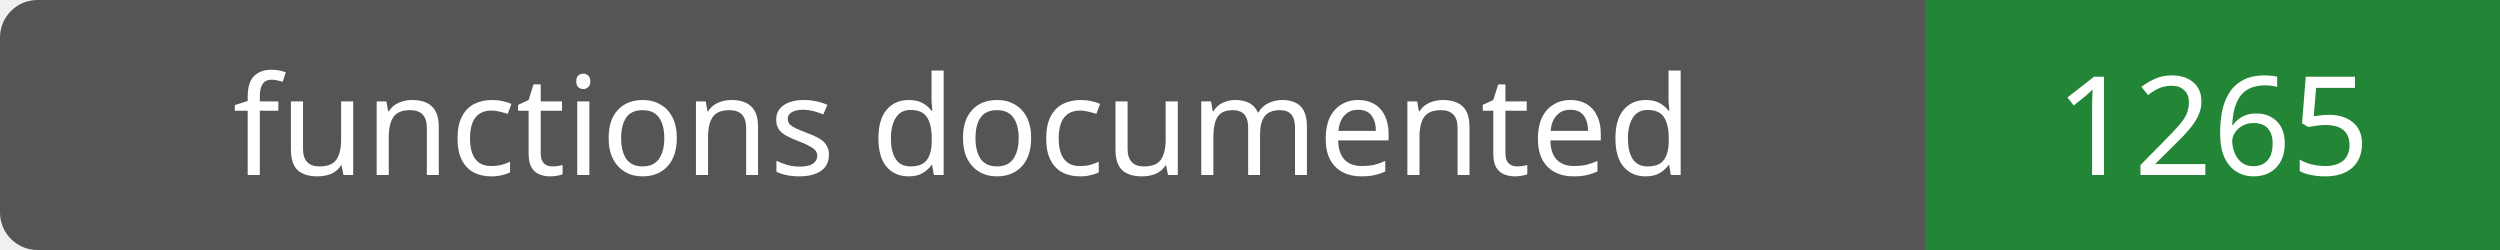
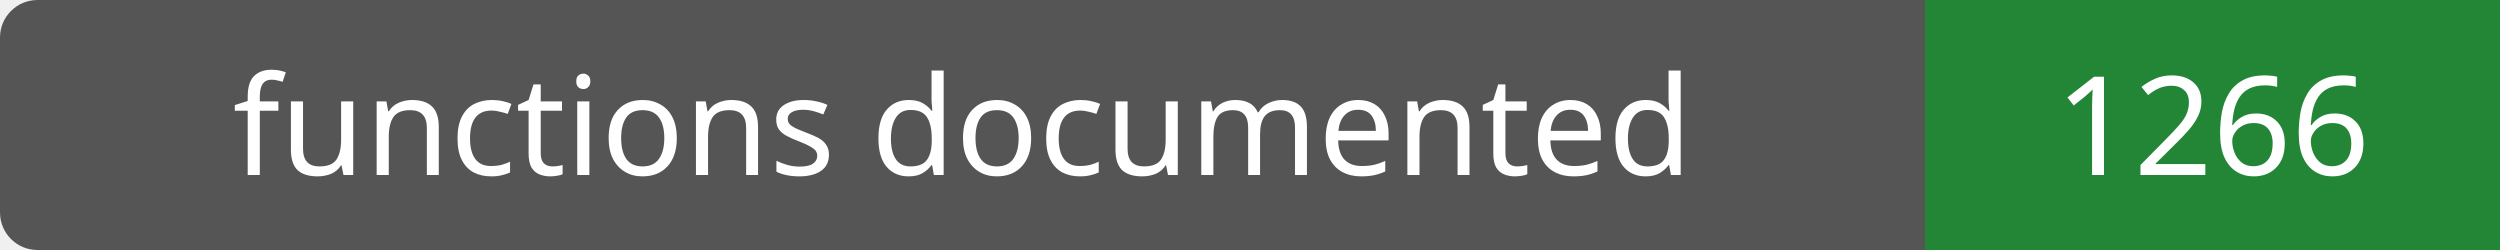
- <svg xmlns="http://www.w3.org/2000/svg" width="200" height="20" role="img" aria-label="functions documented: 1265">
+ <svg xmlns="http://www.w3.org/2000/svg" width="200" height="20" role="img" aria-label="functions documented: 1266">
  <rect width="200" height="20" rx="3" fill="#555" />
  <path fill="#238636" d="M154 0h46v20H154z" />
  <g fill="#fff" text-anchor="middle" font-family="Verdana,sans-serif" font-size="11">
    <text x="77.0" y="14">functions documented</text>
-     <text x="177.0" y="14">1265</text>
+     <text x="177.0" y="14">1266</text>
  </g>
</svg>
